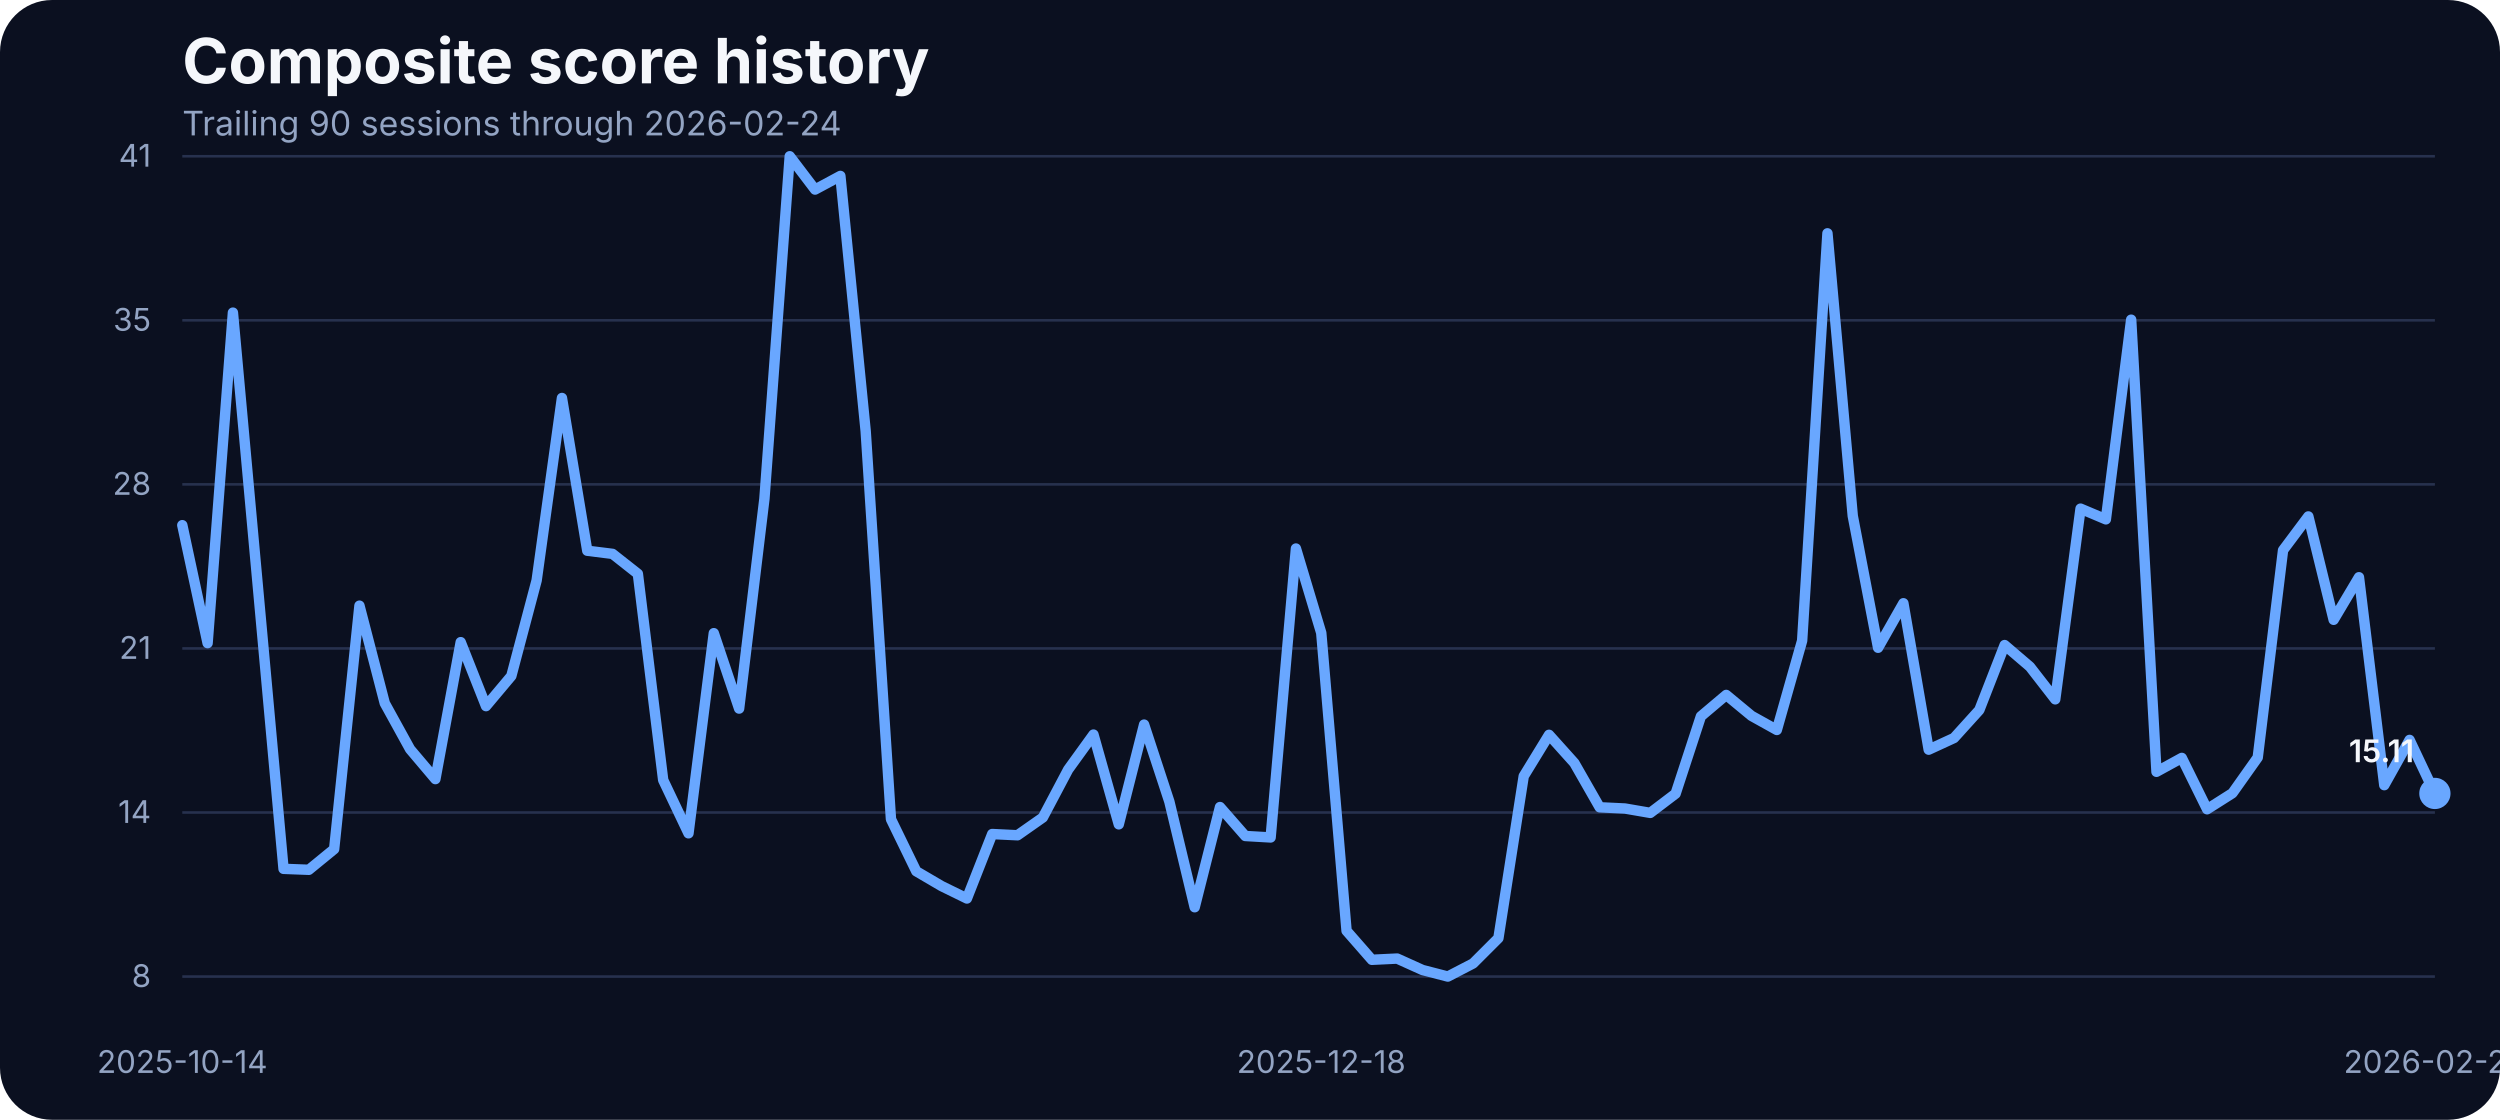
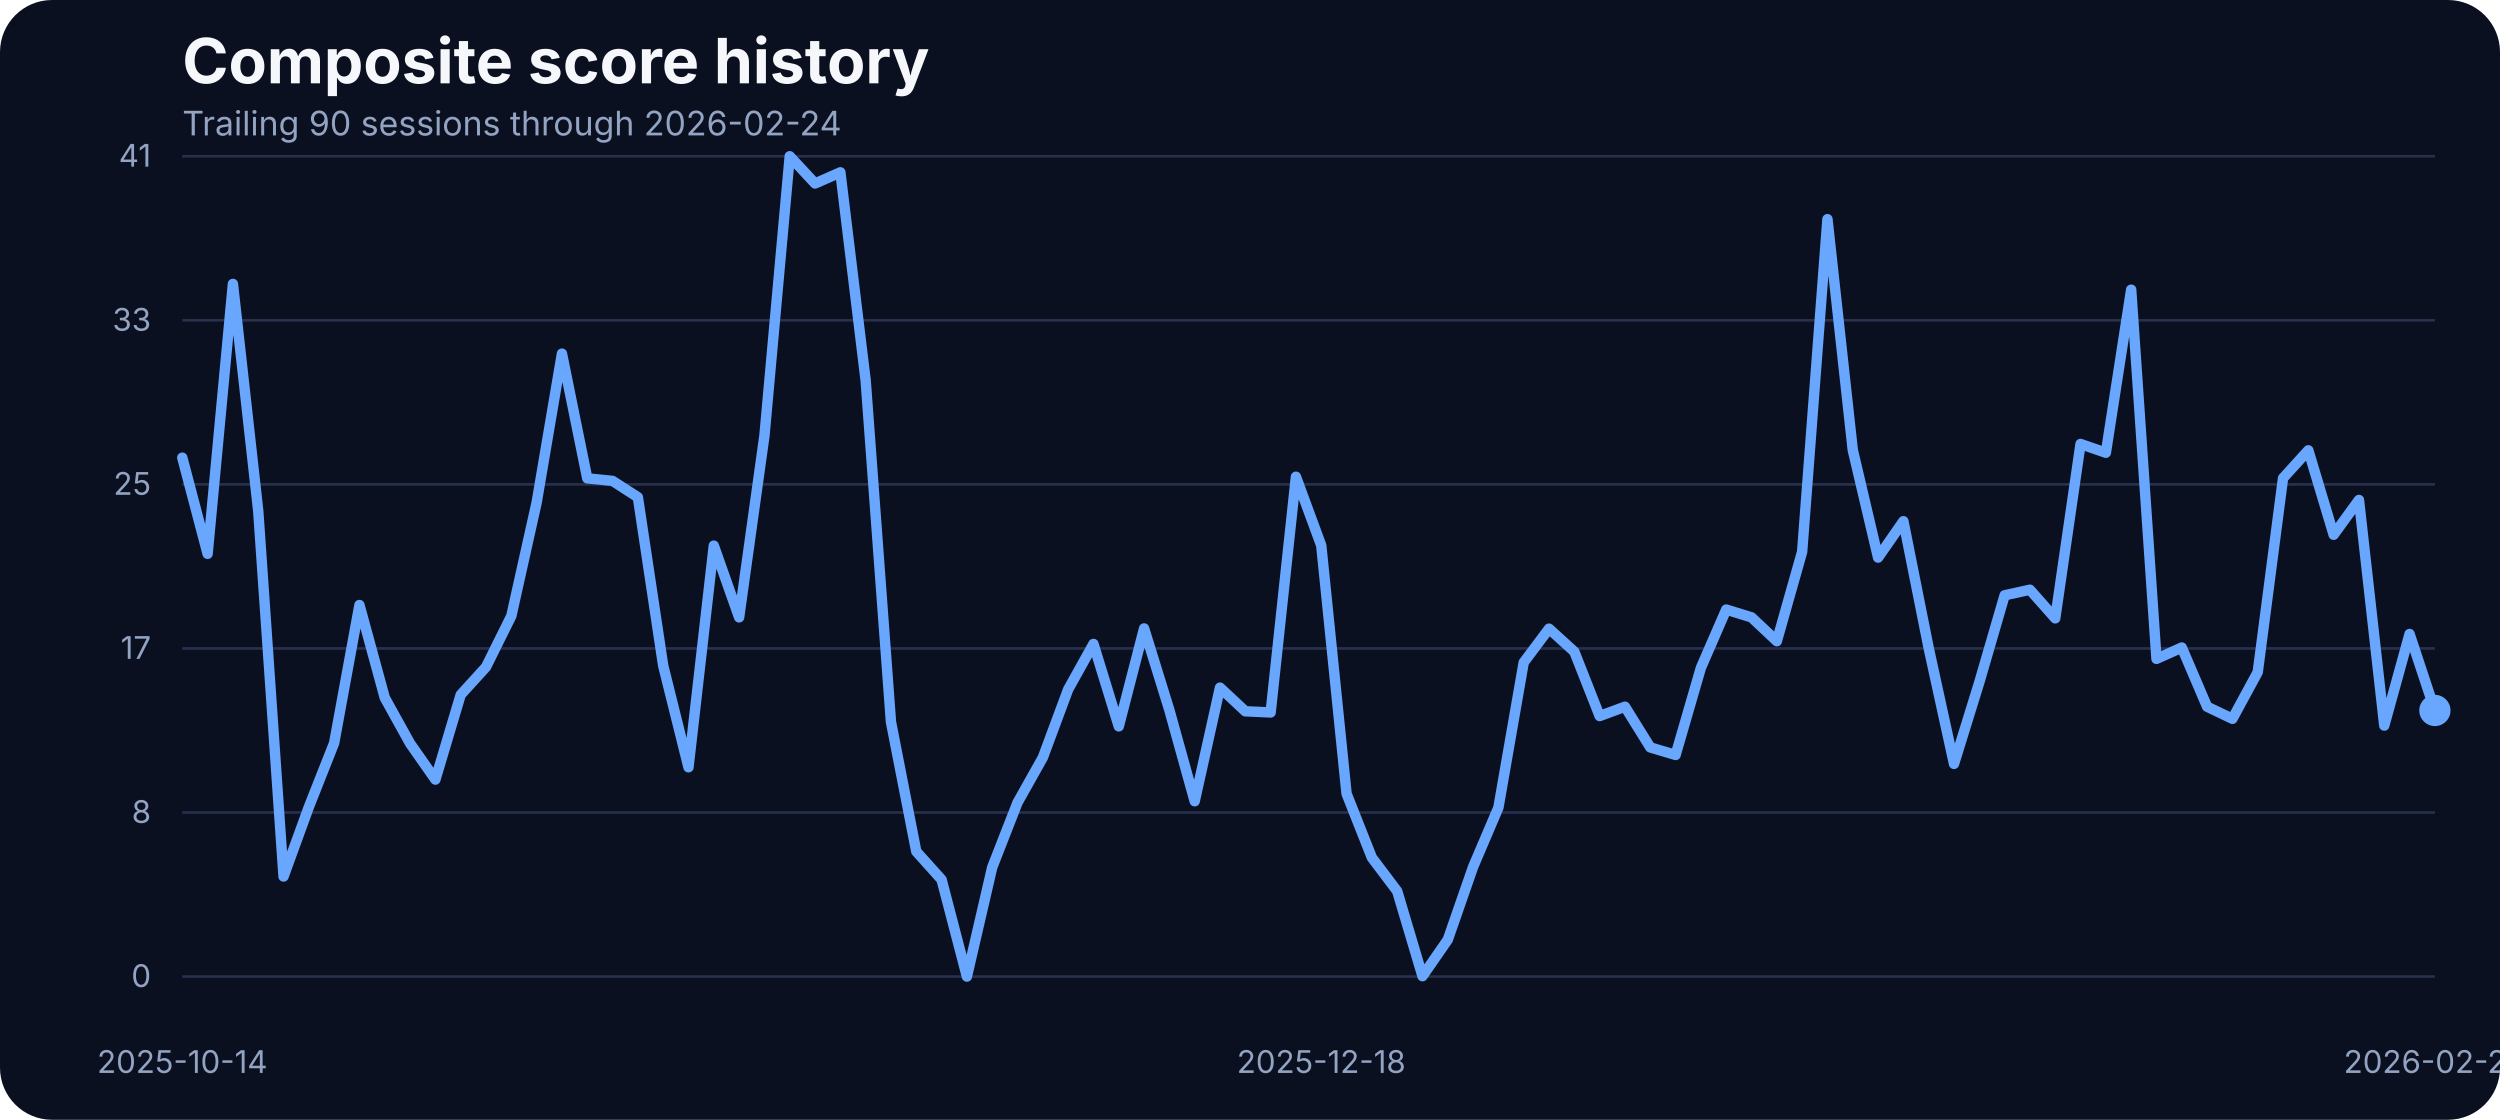
- <svg xmlns="http://www.w3.org/2000/svg" width="960" height="430" viewBox="0 0 960 430" role="img" aria-label="Composite score history">
+ <svg xmlns="http://www.w3.org/2000/svg" width="960" height="430" viewBox="0 0 960 430">
  <rect width="100%" height="100%" fill="#0b1020" rx="20" />
-   <text x="70" y="32" fill="#f5f7fb" font-family="Inter, Arial, sans-serif" font-size="24" font-weight="700">Composite score history</text>
-   <text x="70" y="52" fill="#93a4c3" font-family="Inter, Arial, sans-serif" font-size="13">Trailing 90 sessions through 2026-02-24</text>
+   <text x="70" y="32" fill="#f5f7fb" font-size="24" font-family="Inter, Arial, sans-serif" font-weight="700">Composite score history</text>
+   <text x="70" y="52" fill="#93a4c3" font-size="13" font-family="Inter, Arial, sans-serif">Trailing 90 sessions through 2026-02-24</text>
  <line x1="70" x2="935" y1="375.00" y2="375.00" stroke="#27314e" stroke-width="1" />
-   <text x="58" y="379.00" text-anchor="end" fill="#93a4c3" font-family="Inter, Arial, sans-serif" font-size="12">8</text>
+   <text x="58" y="379.00" text-anchor="end" fill="#93a4c3" font-size="12" font-family="Inter, Arial, sans-serif">0</text>
  <line x1="70" x2="935" y1="312.00" y2="312.00" stroke="#27314e" stroke-width="1" />
-   <text x="58" y="316.00" text-anchor="end" fill="#93a4c3" font-family="Inter, Arial, sans-serif" font-size="12">14</text>
+   <text x="58" y="316.00" text-anchor="end" fill="#93a4c3" font-size="12" font-family="Inter, Arial, sans-serif">8</text>
  <line x1="70" x2="935" y1="249.00" y2="249.00" stroke="#27314e" stroke-width="1" />
-   <text x="58" y="253.00" text-anchor="end" fill="#93a4c3" font-family="Inter, Arial, sans-serif" font-size="12">21</text>
+   <text x="58" y="253.00" text-anchor="end" fill="#93a4c3" font-size="12" font-family="Inter, Arial, sans-serif">17</text>
  <line x1="70" x2="935" y1="186.00" y2="186.00" stroke="#27314e" stroke-width="1" />
-   <text x="58" y="190.00" text-anchor="end" fill="#93a4c3" font-family="Inter, Arial, sans-serif" font-size="12">28</text>
+   <text x="58" y="190.00" text-anchor="end" fill="#93a4c3" font-size="12" font-family="Inter, Arial, sans-serif">25</text>
  <line x1="70" x2="935" y1="123.00" y2="123.00" stroke="#27314e" stroke-width="1" />
-   <text x="58" y="127.00" text-anchor="end" fill="#93a4c3" font-family="Inter, Arial, sans-serif" font-size="12">35</text>
+   <text x="58" y="127.00" text-anchor="end" fill="#93a4c3" font-size="12" font-family="Inter, Arial, sans-serif">33</text>
  <line x1="70" x2="935" y1="60.00" y2="60.00" stroke="#27314e" stroke-width="1" />
-   <text x="58" y="64.00" text-anchor="end" fill="#93a4c3" font-family="Inter, Arial, sans-serif" font-size="12">41</text>
-   <text x="70.00" y="412" text-anchor="middle" fill="#93a4c3" font-family="Inter, Arial, sans-serif" font-size="12">2025-10-14</text>
-   <text x="507.36" y="412" text-anchor="middle" fill="#93a4c3" font-family="Inter, Arial, sans-serif" font-size="12">2025-12-18</text>
-   <text x="935.00" y="412" text-anchor="middle" fill="#93a4c3" font-family="Inter, Arial, sans-serif" font-size="12">2026-02-24</text>
-   <path d="M 70.00 201.67 L 79.72 246.96 L 89.44 120.05 L 99.16 226.79 L 108.88 333.63 L 118.60 334.00 L 128.31 326.06 L 138.03 232.58 L 147.75 270.03 L 157.47 287.68 L 167.19 299.17 L 176.91 246.59 L 186.63 271.15 L 196.35 259.57 L 206.07 222.87 L 215.79 152.83 L 225.51 211.48 L 235.22 212.69 L 244.94 220.35 L 254.66 299.54 L 264.38 319.99 L 274.10 243.14 L 283.82 272.09 L 293.54 191.49 L 303.26 60.00 L 312.98 72.79 L 322.70 67.56 L 332.42 165.53 L 342.13 314.58 L 351.85 334.56 L 361.57 340.26 L 371.29 345.02 L 381.01 320.27 L 390.73 320.74 L 400.45 313.92 L 410.17 295.53 L 419.89 282.08 L 429.61 316.54 L 439.33 278.25 L 449.04 307.85 L 458.76 348.38 L 468.48 309.91 L 478.20 321.02 L 487.92 321.58 L 497.64 210.64 L 507.36 243.04 L 517.08 357.44 L 526.80 368.56 L 536.52 368.09 L 546.24 372.48 L 555.96 375.00 L 565.67 369.96 L 575.39 360.24 L 585.11 298.05 L 594.83 282.17 L 604.55 293.00 L 614.27 310.00 L 623.99 310.47 L 633.71 312.15 L 643.43 304.77 L 653.15 275.07 L 662.87 266.86 L 672.58 274.89 L 682.30 280.30 L 692.02 246.03 L 701.74 89.60 L 711.46 198.12 L 721.18 248.74 L 730.90 231.65 L 740.62 287.87 L 750.34 283.39 L 760.06 272.65 L 769.78 247.71 L 779.49 256.02 L 789.21 268.54 L 798.93 195.32 L 808.65 199.43 L 818.37 122.76 L 828.09 296.37 L 837.81 291.04 L 847.53 310.75 L 857.25 304.58 L 866.97 290.86 L 876.69 211.29 L 886.40 198.31 L 896.12 238.00 L 905.84 221.66 L 915.56 301.50 L 925.28 284.13 L 935.00 304.68" fill="none" stroke="#69a7ff" stroke-width="4" stroke-linecap="round" stroke-linejoin="round" />
-   <circle cx="935.00" cy="304.68" r="6" fill="#69a7ff" />
-   <text x="927.00" y="292.68" text-anchor="end" fill="#f5f7fb" font-family="Inter, Arial, sans-serif" font-size="12" font-weight="600">15.11</text>
+   <text x="58" y="64.00" text-anchor="end" fill="#93a4c3" font-size="12" font-family="Inter, Arial, sans-serif">41</text>
+   <text x="70.00" y="412" text-anchor="middle" fill="#93a4c3" font-size="12" font-family="Inter, Arial, sans-serif">2025-10-14</text>
+   <text x="507.36" y="412" text-anchor="middle" fill="#93a4c3" font-size="12" font-family="Inter, Arial, sans-serif">2025-12-18</text>
+   <text x="935.00" y="412" text-anchor="middle" fill="#93a4c3" font-size="12" font-family="Inter, Arial, sans-serif">2026-02-24</text>
+   <path d="M 70.00 175.75 L 79.72 212.66 L 89.44 109.03 L 99.16 196.19 L 108.88 336.57 L 118.60 309.88 L 128.31 285.33 L 138.03 232.33 L 147.75 267.94 L 157.47 285.48 L 167.19 299.36 L 176.91 266.80 L 186.63 256.12 L 196.35 236.53 L 206.07 192.98 L 215.79 135.80 L 225.51 183.68 L 235.22 184.67 L 244.94 190.93 L 254.66 255.59 L 264.38 294.63 L 274.10 209.53 L 283.82 237.06 L 293.54 167.36 L 303.26 60.00 L 312.98 70.45 L 322.70 66.18 L 332.42 146.17 L 342.13 277.24 L 351.85 326.96 L 361.57 337.79 L 371.29 375.00 L 381.01 333.06 L 390.73 308.20 L 400.45 290.89 L 410.17 264.74 L 419.89 247.28 L 429.61 278.92 L 439.33 241.33 L 449.04 272.67 L 458.76 307.67 L 468.48 264.05 L 478.20 273.13 L 487.92 273.58 L 497.64 183.07 L 507.36 209.46 L 517.08 304.77 L 526.80 329.32 L 536.52 342.21 L 546.24 374.85 L 555.96 360.82 L 565.67 332.91 L 575.39 310.11 L 585.11 254.37 L 594.83 241.41 L 604.55 250.25 L 614.27 274.96 L 623.99 271.37 L 633.71 287.00 L 643.43 289.90 L 653.15 256.43 L 662.87 234.08 L 672.58 237.06 L 682.30 246.21 L 692.02 211.90 L 701.74 84.17 L 711.46 172.78 L 721.18 214.11 L 730.90 200.15 L 740.62 248.88 L 750.34 293.33 L 760.06 261.99 L 769.78 228.59 L 779.49 226.46 L 789.21 237.44 L 798.93 170.49 L 808.65 173.85 L 818.37 111.24 L 828.09 253.00 L 837.81 248.65 L 847.53 271.37 L 857.25 276.02 L 866.97 258.10 L 876.69 183.61 L 886.40 172.93 L 896.12 205.34 L 905.84 191.99 L 915.56 278.62 L 925.28 243.46 L 935.00 272.82" fill="none" stroke="#69a7ff" stroke-width="4" stroke-linecap="round" stroke-linejoin="round" />
+   <circle cx="935.00" cy="272.82" r="6" fill="#69a7ff" />
</svg>
